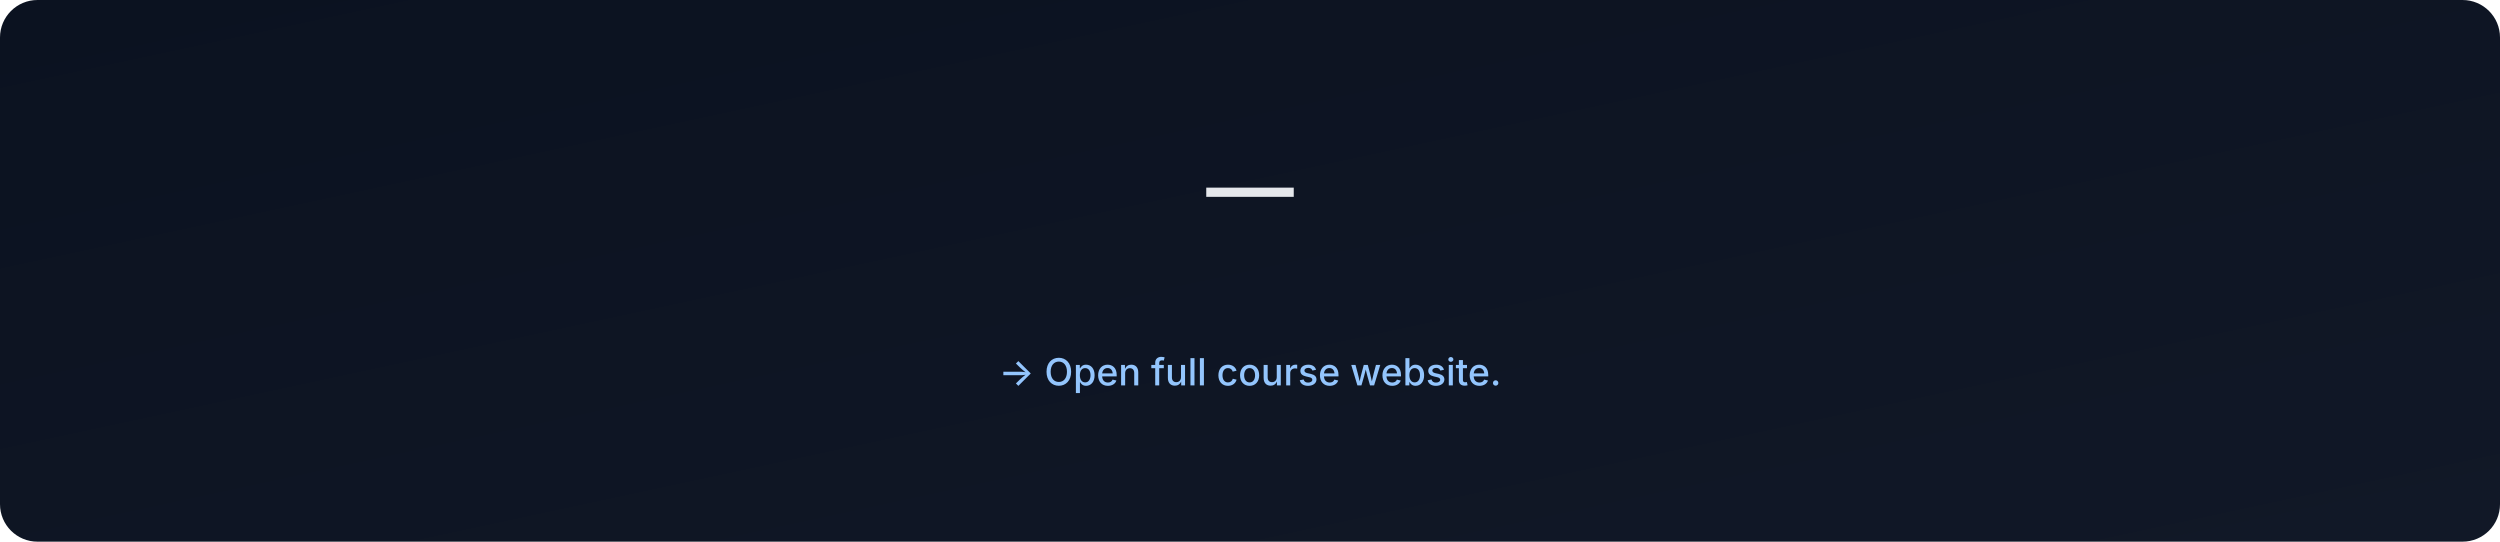
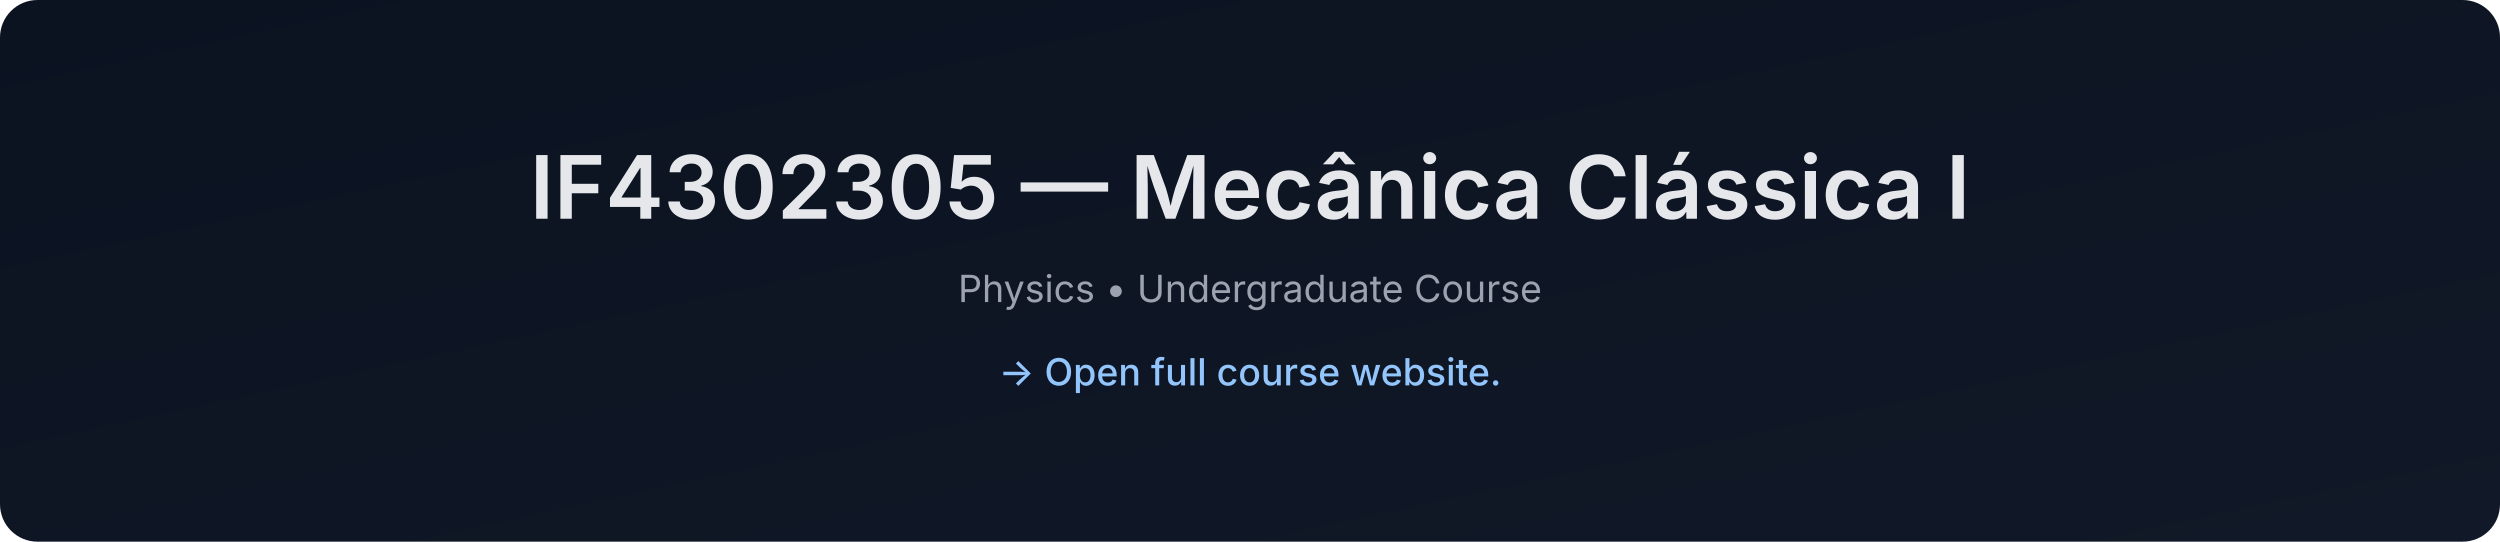
- <svg xmlns="http://www.w3.org/2000/svg" data-build="2026-01-06T02:57:34.855715Z" width="1200" height="260" viewBox="0 0 1200 260">
+ <svg xmlns="http://www.w3.org/2000/svg" data-build="2026-01-06T14:26:19.985382Z" width="1200" height="260" viewBox="0 0 1200 260">
  <defs>
    <linearGradient id="g" x1="0" x2="1" y1="0" y2="1">
      <stop offset="0%" stop-color="#0b1220" />
      <stop offset="100%" stop-color="#111827" />
    </linearGradient>
  </defs>
  <rect width="1200" height="260" rx="18" fill="url(#g)" />
  <text x="50%" y="105" text-anchor="middle" font-size="42" fill="#e5e7eb" font-family="Inter, Arial, sans-serif" font-weight="600">
-      — 
+     IF4302305 — Mecânica Clássica I
  </text>
  <text x="50%" y="145" text-anchor="middle" font-size="18" fill="#9ca3af" font-family="Inter, Arial, sans-serif">
-     
+     Physics • Undergraduate Course
  </text>
  <text x="50%" y="185" text-anchor="middle" font-size="18" fill="#93c5fd" font-family="Inter, Arial, sans-serif" font-weight="500">
    → Open full course website.
  </text>
</svg>
